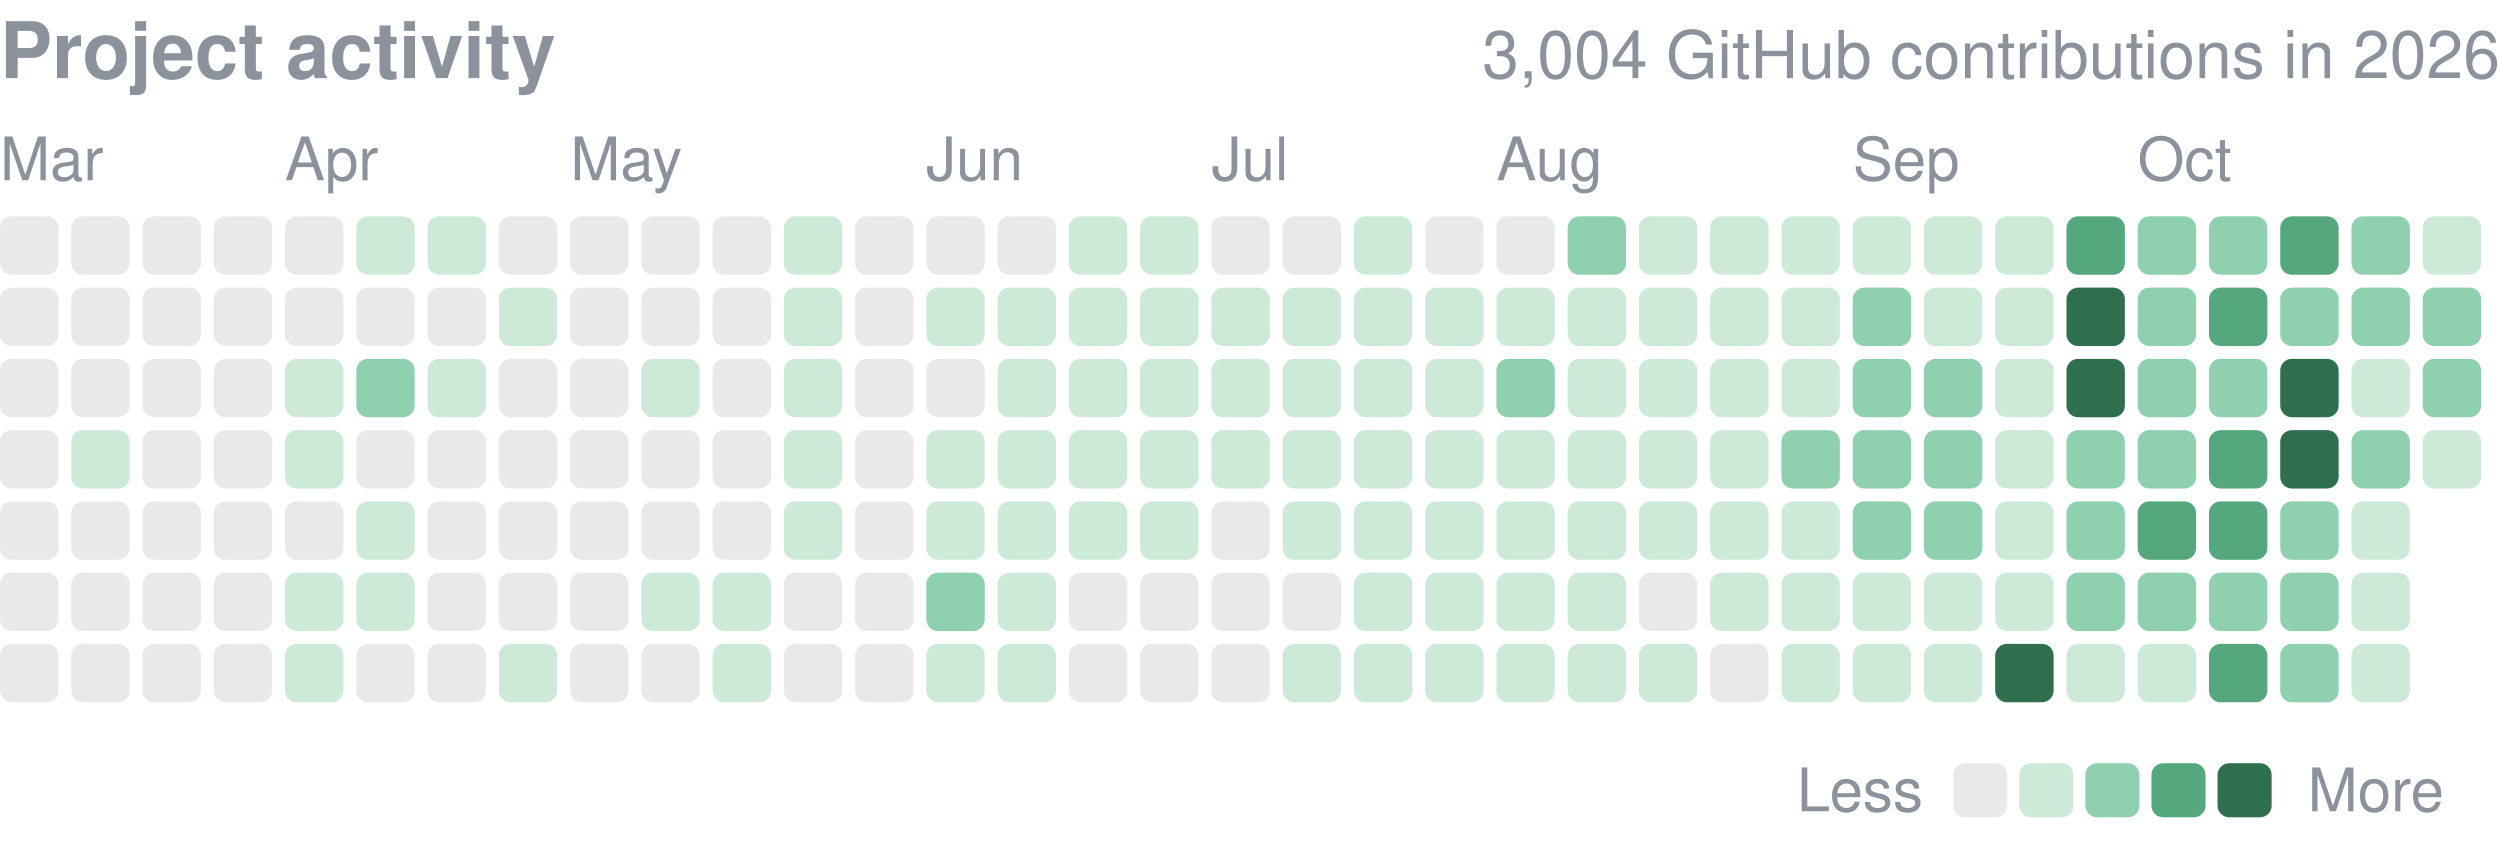
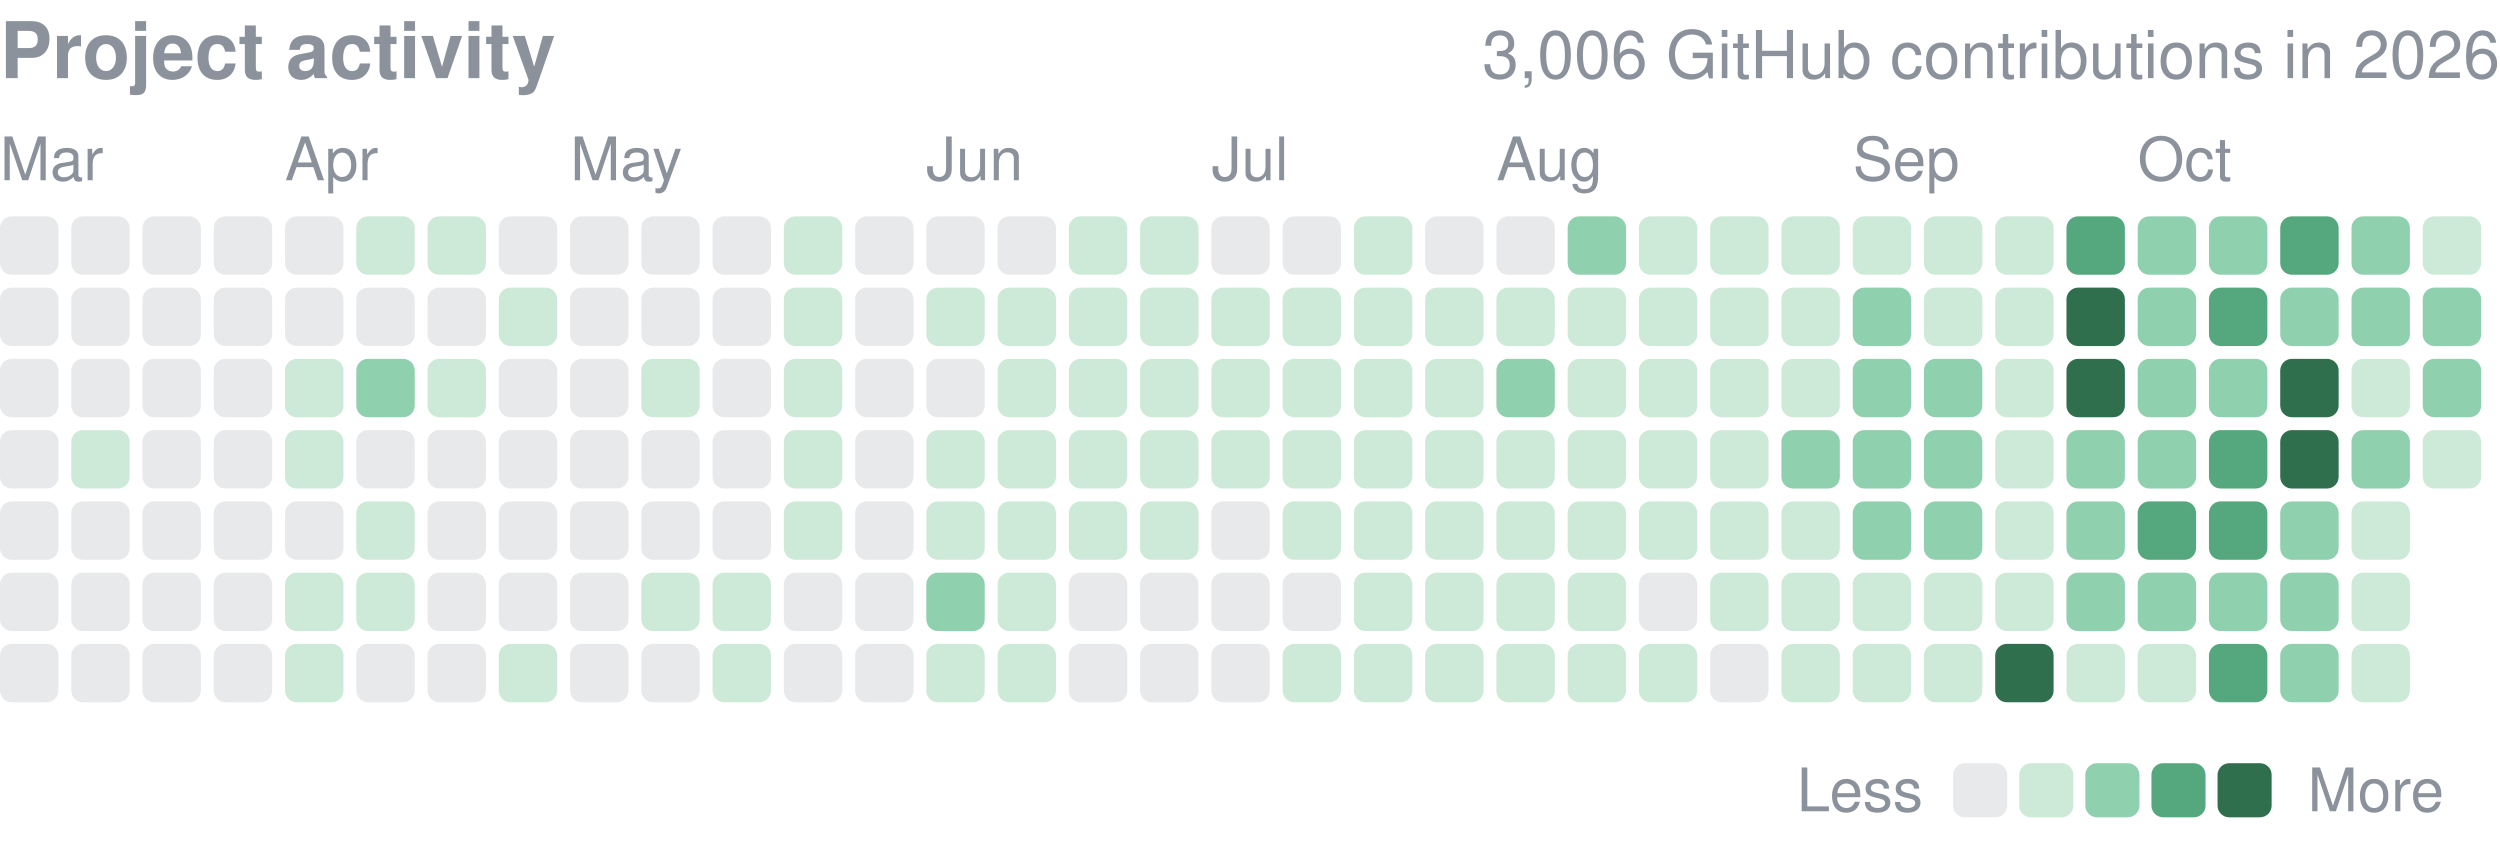
<svg xmlns="http://www.w3.org/2000/svg" width="416" height="141" viewBox="0 0 416 141" role="img" aria-label="yjinyoo GitHub contributions per day in 2026">
  <style>text{font-family:-apple-system,BlinkMacSystemFont,"Segoe UI",Helvetica,Arial,sans-serif}</style>
  <text x="0" y="13" font-size="13" font-weight="600" fill="#8b929c">Project activity</text>
-   <text x="416" y="13" font-size="11" fill="#8b929c" text-anchor="end">3,004 GitHub contributions in 2026</text>
+   <text x="416" y="13" font-size="11" fill="#8b929c" text-anchor="end">3,006 GitHub contributions in 2026</text>
  <text x="0.0" y="30" font-size="10" fill="#8b929c">Mar</text>
  <text x="47.4" y="30" font-size="10" fill="#8b929c">Apr</text>
  <text x="94.9" y="30" font-size="10" fill="#8b929c">May</text>
  <text x="154.1" y="30" font-size="10" fill="#8b929c">Jun</text>
  <text x="201.6" y="30" font-size="10" fill="#8b929c">Jul</text>
  <text x="249.0" y="30" font-size="10" fill="#8b929c">Aug</text>
  <text x="308.3" y="30" font-size="10" fill="#8b929c">Sep</text>
  <text x="355.7" y="30" font-size="10" fill="#8b929c">Oct</text>
  <rect x="0.00" y="36.00" width="9.72" height="9.72" rx="1.94" fill="#8b929c" opacity="0.2" />
  <rect x="0.00" y="47.86" width="9.72" height="9.72" rx="1.94" fill="#8b929c" opacity="0.2" />
  <rect x="0.00" y="59.71" width="9.72" height="9.72" rx="1.94" fill="#8b929c" opacity="0.2" />
  <rect x="0.00" y="71.57" width="9.72" height="9.72" rx="1.94" fill="#8b929c" opacity="0.2" />
  <rect x="0.00" y="83.43" width="9.72" height="9.72" rx="1.94" fill="#8b929c" opacity="0.2" />
  <rect x="0.00" y="95.29" width="9.72" height="9.72" rx="1.94" fill="#8b929c" opacity="0.2" />
  <rect x="0.00" y="107.14" width="9.72" height="9.72" rx="1.94" fill="#8b929c" opacity="0.2" />
  <rect x="11.86" y="36.00" width="9.72" height="9.72" rx="1.94" fill="#8b929c" opacity="0.2" />
  <rect x="11.86" y="47.86" width="9.72" height="9.72" rx="1.94" fill="#8b929c" opacity="0.2" />
  <rect x="11.86" y="59.71" width="9.72" height="9.72" rx="1.94" fill="#8b929c" opacity="0.2" />
  <rect x="11.86" y="71.57" width="9.72" height="9.72" rx="1.94" fill="#cdead9" />
  <rect x="11.86" y="83.43" width="9.72" height="9.72" rx="1.94" fill="#8b929c" opacity="0.2" />
  <rect x="11.86" y="95.29" width="9.72" height="9.72" rx="1.94" fill="#8b929c" opacity="0.2" />
  <rect x="11.86" y="107.14" width="9.72" height="9.72" rx="1.94" fill="#8b929c" opacity="0.2" />
  <rect x="23.71" y="36.00" width="9.72" height="9.72" rx="1.94" fill="#8b929c" opacity="0.2" />
  <rect x="23.71" y="47.86" width="9.72" height="9.72" rx="1.94" fill="#8b929c" opacity="0.2" />
  <rect x="23.71" y="59.71" width="9.72" height="9.72" rx="1.94" fill="#8b929c" opacity="0.2" />
  <rect x="23.71" y="71.57" width="9.72" height="9.72" rx="1.94" fill="#8b929c" opacity="0.2" />
  <rect x="23.71" y="83.43" width="9.72" height="9.72" rx="1.94" fill="#8b929c" opacity="0.2" />
  <rect x="23.71" y="95.29" width="9.72" height="9.72" rx="1.94" fill="#8b929c" opacity="0.2" />
  <rect x="23.71" y="107.14" width="9.72" height="9.72" rx="1.94" fill="#8b929c" opacity="0.2" />
  <rect x="35.57" y="36.00" width="9.72" height="9.72" rx="1.94" fill="#8b929c" opacity="0.2" />
  <rect x="35.57" y="47.86" width="9.72" height="9.72" rx="1.94" fill="#8b929c" opacity="0.2" />
  <rect x="35.57" y="59.71" width="9.72" height="9.72" rx="1.94" fill="#8b929c" opacity="0.2" />
  <rect x="35.57" y="71.57" width="9.72" height="9.72" rx="1.94" fill="#8b929c" opacity="0.2" />
  <rect x="35.57" y="83.43" width="9.72" height="9.72" rx="1.94" fill="#8b929c" opacity="0.2" />
  <rect x="35.57" y="95.29" width="9.72" height="9.72" rx="1.94" fill="#8b929c" opacity="0.2" />
  <rect x="35.57" y="107.14" width="9.72" height="9.72" rx="1.94" fill="#8b929c" opacity="0.2" />
  <rect x="47.43" y="36.00" width="9.72" height="9.72" rx="1.94" fill="#8b929c" opacity="0.2" />
  <rect x="47.43" y="47.86" width="9.72" height="9.72" rx="1.94" fill="#8b929c" opacity="0.2" />
  <rect x="47.43" y="59.71" width="9.72" height="9.72" rx="1.94" fill="#cdead9" />
  <rect x="47.43" y="71.57" width="9.72" height="9.72" rx="1.94" fill="#cdead9" />
  <rect x="47.43" y="83.43" width="9.72" height="9.72" rx="1.94" fill="#8b929c" opacity="0.2" />
  <rect x="47.43" y="95.29" width="9.72" height="9.72" rx="1.94" fill="#cdead9" />
  <rect x="47.43" y="107.14" width="9.72" height="9.72" rx="1.94" fill="#cdead9" />
  <rect x="59.29" y="36.00" width="9.72" height="9.72" rx="1.94" fill="#cdead9" />
  <rect x="59.29" y="47.86" width="9.72" height="9.72" rx="1.94" fill="#8b929c" opacity="0.2" />
  <rect x="59.29" y="59.71" width="9.72" height="9.72" rx="1.94" fill="#8fd0ae" />
  <rect x="59.29" y="71.57" width="9.72" height="9.72" rx="1.94" fill="#8b929c" opacity="0.2" />
  <rect x="59.29" y="83.43" width="9.72" height="9.72" rx="1.94" fill="#cdead9" />
  <rect x="59.29" y="95.29" width="9.72" height="9.72" rx="1.94" fill="#cdead9" />
  <rect x="59.29" y="107.14" width="9.72" height="9.72" rx="1.94" fill="#8b929c" opacity="0.2" />
  <rect x="71.14" y="36.00" width="9.72" height="9.72" rx="1.94" fill="#cdead9" />
  <rect x="71.14" y="47.86" width="9.72" height="9.72" rx="1.94" fill="#8b929c" opacity="0.2" />
  <rect x="71.14" y="59.71" width="9.72" height="9.72" rx="1.94" fill="#cdead9" />
  <rect x="71.14" y="71.57" width="9.72" height="9.72" rx="1.94" fill="#8b929c" opacity="0.2" />
  <rect x="71.14" y="83.43" width="9.72" height="9.72" rx="1.94" fill="#8b929c" opacity="0.2" />
  <rect x="71.14" y="95.29" width="9.72" height="9.72" rx="1.94" fill="#8b929c" opacity="0.2" />
  <rect x="71.14" y="107.14" width="9.72" height="9.72" rx="1.94" fill="#8b929c" opacity="0.2" />
  <rect x="83.00" y="36.00" width="9.72" height="9.72" rx="1.94" fill="#8b929c" opacity="0.2" />
  <rect x="83.00" y="47.86" width="9.72" height="9.72" rx="1.94" fill="#cdead9" />
  <rect x="83.00" y="59.71" width="9.72" height="9.72" rx="1.94" fill="#8b929c" opacity="0.2" />
  <rect x="83.00" y="71.57" width="9.72" height="9.72" rx="1.94" fill="#8b929c" opacity="0.2" />
  <rect x="83.00" y="83.43" width="9.72" height="9.72" rx="1.94" fill="#8b929c" opacity="0.2" />
  <rect x="83.00" y="95.29" width="9.72" height="9.72" rx="1.94" fill="#8b929c" opacity="0.2" />
  <rect x="83.00" y="107.14" width="9.72" height="9.72" rx="1.94" fill="#cdead9" />
  <rect x="94.86" y="36.00" width="9.72" height="9.72" rx="1.94" fill="#8b929c" opacity="0.2" />
  <rect x="94.86" y="47.86" width="9.72" height="9.72" rx="1.94" fill="#8b929c" opacity="0.2" />
  <rect x="94.86" y="59.71" width="9.72" height="9.72" rx="1.94" fill="#8b929c" opacity="0.2" />
  <rect x="94.86" y="71.57" width="9.72" height="9.72" rx="1.94" fill="#8b929c" opacity="0.2" />
  <rect x="94.86" y="83.43" width="9.72" height="9.72" rx="1.94" fill="#8b929c" opacity="0.2" />
  <rect x="94.86" y="95.29" width="9.72" height="9.72" rx="1.94" fill="#8b929c" opacity="0.2" />
  <rect x="94.86" y="107.14" width="9.72" height="9.72" rx="1.94" fill="#8b929c" opacity="0.2" />
  <rect x="106.71" y="36.00" width="9.72" height="9.72" rx="1.94" fill="#8b929c" opacity="0.2" />
  <rect x="106.71" y="47.86" width="9.72" height="9.72" rx="1.94" fill="#8b929c" opacity="0.2" />
  <rect x="106.71" y="59.71" width="9.72" height="9.72" rx="1.94" fill="#cdead9" />
  <rect x="106.71" y="71.57" width="9.72" height="9.72" rx="1.94" fill="#8b929c" opacity="0.2" />
  <rect x="106.71" y="83.43" width="9.72" height="9.72" rx="1.94" fill="#8b929c" opacity="0.2" />
  <rect x="106.71" y="95.29" width="9.72" height="9.72" rx="1.94" fill="#cdead9" />
  <rect x="106.71" y="107.14" width="9.72" height="9.72" rx="1.94" fill="#8b929c" opacity="0.2" />
  <rect x="118.57" y="36.00" width="9.72" height="9.72" rx="1.94" fill="#8b929c" opacity="0.2" />
  <rect x="118.57" y="47.86" width="9.72" height="9.72" rx="1.94" fill="#8b929c" opacity="0.2" />
  <rect x="118.57" y="59.71" width="9.72" height="9.72" rx="1.94" fill="#8b929c" opacity="0.2" />
  <rect x="118.57" y="71.57" width="9.72" height="9.72" rx="1.94" fill="#8b929c" opacity="0.2" />
  <rect x="118.57" y="83.43" width="9.72" height="9.72" rx="1.94" fill="#8b929c" opacity="0.2" />
  <rect x="118.57" y="95.29" width="9.72" height="9.72" rx="1.94" fill="#cdead9" />
  <rect x="118.57" y="107.14" width="9.72" height="9.72" rx="1.94" fill="#cdead9" />
  <rect x="130.43" y="36.00" width="9.72" height="9.72" rx="1.94" fill="#cdead9" />
  <rect x="130.43" y="47.86" width="9.72" height="9.72" rx="1.94" fill="#cdead9" />
  <rect x="130.43" y="59.71" width="9.72" height="9.72" rx="1.94" fill="#cdead9" />
  <rect x="130.43" y="71.57" width="9.72" height="9.72" rx="1.94" fill="#cdead9" />
  <rect x="130.43" y="83.43" width="9.72" height="9.72" rx="1.94" fill="#cdead9" />
  <rect x="130.43" y="95.29" width="9.72" height="9.72" rx="1.94" fill="#8b929c" opacity="0.2" />
  <rect x="130.43" y="107.14" width="9.72" height="9.72" rx="1.94" fill="#8b929c" opacity="0.2" />
  <rect x="142.29" y="36.00" width="9.72" height="9.72" rx="1.94" fill="#8b929c" opacity="0.2" />
  <rect x="142.29" y="47.86" width="9.72" height="9.72" rx="1.94" fill="#8b929c" opacity="0.2" />
  <rect x="142.29" y="59.71" width="9.72" height="9.72" rx="1.94" fill="#8b929c" opacity="0.2" />
  <rect x="142.29" y="71.57" width="9.72" height="9.72" rx="1.94" fill="#8b929c" opacity="0.2" />
  <rect x="142.29" y="83.43" width="9.72" height="9.72" rx="1.94" fill="#8b929c" opacity="0.2" />
  <rect x="142.29" y="95.29" width="9.72" height="9.72" rx="1.94" fill="#8b929c" opacity="0.2" />
  <rect x="142.29" y="107.14" width="9.72" height="9.72" rx="1.94" fill="#8b929c" opacity="0.2" />
  <rect x="154.14" y="36.00" width="9.72" height="9.72" rx="1.94" fill="#8b929c" opacity="0.2" />
  <rect x="154.14" y="47.86" width="9.72" height="9.72" rx="1.94" fill="#cdead9" />
  <rect x="154.14" y="59.71" width="9.72" height="9.72" rx="1.94" fill="#8b929c" opacity="0.2" />
  <rect x="154.14" y="71.57" width="9.72" height="9.72" rx="1.94" fill="#cdead9" />
  <rect x="154.14" y="83.43" width="9.72" height="9.72" rx="1.94" fill="#cdead9" />
  <rect x="154.14" y="95.29" width="9.72" height="9.72" rx="1.94" fill="#8fd0ae" />
  <rect x="154.14" y="107.14" width="9.72" height="9.72" rx="1.94" fill="#cdead9" />
  <rect x="166.00" y="36.00" width="9.72" height="9.72" rx="1.94" fill="#8b929c" opacity="0.2" />
  <rect x="166.00" y="47.86" width="9.72" height="9.72" rx="1.94" fill="#cdead9" />
  <rect x="166.00" y="59.71" width="9.72" height="9.72" rx="1.94" fill="#cdead9" />
  <rect x="166.00" y="71.57" width="9.72" height="9.72" rx="1.94" fill="#cdead9" />
  <rect x="166.00" y="83.43" width="9.72" height="9.72" rx="1.94" fill="#cdead9" />
  <rect x="166.00" y="95.29" width="9.72" height="9.72" rx="1.94" fill="#cdead9" />
  <rect x="166.00" y="107.14" width="9.72" height="9.72" rx="1.94" fill="#cdead9" />
  <rect x="177.86" y="36.00" width="9.72" height="9.72" rx="1.94" fill="#cdead9" />
  <rect x="177.86" y="47.86" width="9.72" height="9.72" rx="1.94" fill="#cdead9" />
  <rect x="177.86" y="59.71" width="9.72" height="9.72" rx="1.94" fill="#cdead9" />
  <rect x="177.86" y="71.57" width="9.72" height="9.72" rx="1.94" fill="#cdead9" />
  <rect x="177.86" y="83.43" width="9.72" height="9.72" rx="1.94" fill="#cdead9" />
  <rect x="177.86" y="95.29" width="9.72" height="9.72" rx="1.94" fill="#8b929c" opacity="0.2" />
  <rect x="177.86" y="107.14" width="9.72" height="9.72" rx="1.94" fill="#8b929c" opacity="0.2" />
  <rect x="189.71" y="36.00" width="9.72" height="9.72" rx="1.94" fill="#cdead9" />
  <rect x="189.71" y="47.86" width="9.72" height="9.72" rx="1.94" fill="#cdead9" />
  <rect x="189.71" y="59.71" width="9.72" height="9.72" rx="1.94" fill="#cdead9" />
  <rect x="189.71" y="71.57" width="9.72" height="9.72" rx="1.94" fill="#cdead9" />
  <rect x="189.71" y="83.43" width="9.72" height="9.72" rx="1.94" fill="#cdead9" />
  <rect x="189.71" y="95.29" width="9.72" height="9.72" rx="1.94" fill="#8b929c" opacity="0.2" />
  <rect x="189.71" y="107.14" width="9.72" height="9.72" rx="1.94" fill="#8b929c" opacity="0.2" />
  <rect x="201.57" y="36.00" width="9.72" height="9.72" rx="1.94" fill="#8b929c" opacity="0.2" />
  <rect x="201.57" y="47.86" width="9.72" height="9.72" rx="1.94" fill="#cdead9" />
  <rect x="201.57" y="59.71" width="9.72" height="9.72" rx="1.94" fill="#cdead9" />
  <rect x="201.57" y="71.57" width="9.72" height="9.72" rx="1.94" fill="#cdead9" />
  <rect x="201.57" y="83.43" width="9.72" height="9.72" rx="1.94" fill="#8b929c" opacity="0.2" />
  <rect x="201.57" y="95.29" width="9.72" height="9.72" rx="1.94" fill="#8b929c" opacity="0.2" />
  <rect x="201.57" y="107.14" width="9.72" height="9.72" rx="1.94" fill="#8b929c" opacity="0.2" />
  <rect x="213.43" y="36.00" width="9.72" height="9.72" rx="1.94" fill="#8b929c" opacity="0.2" />
  <rect x="213.43" y="47.86" width="9.72" height="9.72" rx="1.94" fill="#cdead9" />
  <rect x="213.43" y="59.71" width="9.72" height="9.72" rx="1.94" fill="#cdead9" />
  <rect x="213.43" y="71.57" width="9.72" height="9.72" rx="1.94" fill="#cdead9" />
  <rect x="213.43" y="83.43" width="9.72" height="9.72" rx="1.94" fill="#cdead9" />
  <rect x="213.43" y="95.29" width="9.72" height="9.72" rx="1.94" fill="#8b929c" opacity="0.2" />
  <rect x="213.43" y="107.14" width="9.72" height="9.72" rx="1.94" fill="#cdead9" />
  <rect x="225.29" y="36.00" width="9.72" height="9.72" rx="1.94" fill="#cdead9" />
  <rect x="225.29" y="47.86" width="9.72" height="9.72" rx="1.94" fill="#cdead9" />
  <rect x="225.29" y="59.71" width="9.72" height="9.72" rx="1.94" fill="#cdead9" />
  <rect x="225.29" y="71.57" width="9.72" height="9.72" rx="1.94" fill="#cdead9" />
  <rect x="225.29" y="83.43" width="9.72" height="9.72" rx="1.94" fill="#cdead9" />
  <rect x="225.29" y="95.29" width="9.72" height="9.72" rx="1.94" fill="#cdead9" />
  <rect x="225.29" y="107.14" width="9.72" height="9.72" rx="1.94" fill="#cdead9" />
  <rect x="237.14" y="36.00" width="9.72" height="9.72" rx="1.94" fill="#8b929c" opacity="0.2" />
  <rect x="237.14" y="47.86" width="9.72" height="9.72" rx="1.94" fill="#cdead9" />
  <rect x="237.14" y="59.71" width="9.72" height="9.72" rx="1.94" fill="#cdead9" />
  <rect x="237.14" y="71.57" width="9.72" height="9.72" rx="1.94" fill="#cdead9" />
  <rect x="237.14" y="83.43" width="9.72" height="9.72" rx="1.94" fill="#cdead9" />
  <rect x="237.14" y="95.29" width="9.72" height="9.72" rx="1.94" fill="#cdead9" />
  <rect x="237.14" y="107.14" width="9.72" height="9.72" rx="1.94" fill="#cdead9" />
  <rect x="249.00" y="36.00" width="9.72" height="9.72" rx="1.94" fill="#8b929c" opacity="0.2" />
  <rect x="249.00" y="47.86" width="9.72" height="9.72" rx="1.94" fill="#cdead9" />
  <rect x="249.00" y="59.71" width="9.72" height="9.72" rx="1.94" fill="#8fd0ae" />
  <rect x="249.00" y="71.57" width="9.72" height="9.72" rx="1.94" fill="#cdead9" />
  <rect x="249.00" y="83.43" width="9.72" height="9.72" rx="1.94" fill="#cdead9" />
  <rect x="249.00" y="95.29" width="9.72" height="9.72" rx="1.94" fill="#cdead9" />
  <rect x="249.00" y="107.14" width="9.72" height="9.72" rx="1.94" fill="#cdead9" />
  <rect x="260.86" y="36.00" width="9.72" height="9.72" rx="1.94" fill="#8fd0ae" />
  <rect x="260.86" y="47.86" width="9.72" height="9.72" rx="1.94" fill="#cdead9" />
  <rect x="260.86" y="59.71" width="9.72" height="9.72" rx="1.94" fill="#cdead9" />
  <rect x="260.86" y="71.57" width="9.72" height="9.72" rx="1.94" fill="#cdead9" />
  <rect x="260.86" y="83.43" width="9.72" height="9.72" rx="1.94" fill="#cdead9" />
  <rect x="260.86" y="95.29" width="9.72" height="9.72" rx="1.94" fill="#cdead9" />
  <rect x="260.86" y="107.14" width="9.72" height="9.72" rx="1.94" fill="#cdead9" />
  <rect x="272.71" y="36.00" width="9.72" height="9.72" rx="1.94" fill="#cdead9" />
  <rect x="272.71" y="47.86" width="9.72" height="9.72" rx="1.94" fill="#cdead9" />
  <rect x="272.71" y="59.71" width="9.72" height="9.72" rx="1.94" fill="#cdead9" />
  <rect x="272.71" y="71.57" width="9.72" height="9.72" rx="1.94" fill="#cdead9" />
  <rect x="272.71" y="83.43" width="9.72" height="9.72" rx="1.94" fill="#cdead9" />
  <rect x="272.71" y="95.29" width="9.72" height="9.72" rx="1.94" fill="#8b929c" opacity="0.2" />
  <rect x="272.71" y="107.14" width="9.72" height="9.72" rx="1.94" fill="#cdead9" />
  <rect x="284.57" y="36.00" width="9.72" height="9.72" rx="1.94" fill="#cdead9" />
  <rect x="284.57" y="47.86" width="9.72" height="9.72" rx="1.94" fill="#cdead9" />
  <rect x="284.57" y="59.71" width="9.72" height="9.72" rx="1.94" fill="#cdead9" />
  <rect x="284.57" y="71.57" width="9.72" height="9.72" rx="1.94" fill="#cdead9" />
  <rect x="284.57" y="83.43" width="9.72" height="9.72" rx="1.94" fill="#cdead9" />
  <rect x="284.57" y="95.29" width="9.72" height="9.72" rx="1.94" fill="#cdead9" />
  <rect x="284.57" y="107.14" width="9.72" height="9.72" rx="1.94" fill="#8b929c" opacity="0.2" />
  <rect x="296.43" y="36.00" width="9.72" height="9.72" rx="1.94" fill="#cdead9" />
  <rect x="296.43" y="47.86" width="9.72" height="9.72" rx="1.94" fill="#cdead9" />
  <rect x="296.43" y="59.71" width="9.72" height="9.72" rx="1.94" fill="#cdead9" />
  <rect x="296.43" y="71.57" width="9.72" height="9.72" rx="1.94" fill="#8fd0ae" />
  <rect x="296.43" y="83.43" width="9.72" height="9.72" rx="1.94" fill="#cdead9" />
  <rect x="296.43" y="95.29" width="9.72" height="9.72" rx="1.94" fill="#cdead9" />
  <rect x="296.43" y="107.14" width="9.72" height="9.72" rx="1.94" fill="#cdead9" />
  <rect x="308.29" y="36.00" width="9.72" height="9.72" rx="1.94" fill="#cdead9" />
  <rect x="308.29" y="47.86" width="9.72" height="9.72" rx="1.94" fill="#8fd0ae" />
  <rect x="308.29" y="59.71" width="9.72" height="9.72" rx="1.94" fill="#8fd0ae" />
  <rect x="308.29" y="71.57" width="9.72" height="9.72" rx="1.94" fill="#8fd0ae" />
  <rect x="308.29" y="83.43" width="9.72" height="9.72" rx="1.94" fill="#8fd0ae" />
  <rect x="308.29" y="95.29" width="9.72" height="9.72" rx="1.94" fill="#cdead9" />
  <rect x="308.29" y="107.14" width="9.72" height="9.72" rx="1.94" fill="#cdead9" />
  <rect x="320.14" y="36.00" width="9.72" height="9.72" rx="1.94" fill="#cdead9" />
  <rect x="320.14" y="47.86" width="9.72" height="9.72" rx="1.94" fill="#cdead9" />
  <rect x="320.14" y="59.71" width="9.72" height="9.72" rx="1.94" fill="#8fd0ae" />
  <rect x="320.14" y="71.57" width="9.72" height="9.72" rx="1.94" fill="#8fd0ae" />
  <rect x="320.14" y="83.43" width="9.72" height="9.72" rx="1.94" fill="#8fd0ae" />
  <rect x="320.14" y="95.29" width="9.72" height="9.72" rx="1.94" fill="#cdead9" />
  <rect x="320.14" y="107.14" width="9.72" height="9.72" rx="1.94" fill="#cdead9" />
  <rect x="332.00" y="36.00" width="9.72" height="9.72" rx="1.94" fill="#cdead9" />
  <rect x="332.00" y="47.86" width="9.72" height="9.72" rx="1.94" fill="#cdead9" />
  <rect x="332.00" y="59.71" width="9.72" height="9.72" rx="1.94" fill="#cdead9" />
  <rect x="332.00" y="71.57" width="9.72" height="9.72" rx="1.94" fill="#cdead9" />
  <rect x="332.00" y="83.43" width="9.72" height="9.72" rx="1.94" fill="#cdead9" />
  <rect x="332.00" y="95.29" width="9.72" height="9.72" rx="1.94" fill="#cdead9" />
  <rect x="332.00" y="107.14" width="9.72" height="9.72" rx="1.94" fill="#2f6f4e" />
  <rect x="343.86" y="36.00" width="9.72" height="9.72" rx="1.94" fill="#55a87e" />
  <rect x="343.86" y="47.86" width="9.72" height="9.72" rx="1.94" fill="#2f6f4e" />
  <rect x="343.86" y="59.71" width="9.72" height="9.72" rx="1.94" fill="#2f6f4e" />
  <rect x="343.86" y="71.57" width="9.72" height="9.72" rx="1.94" fill="#8fd0ae" />
  <rect x="343.86" y="83.43" width="9.72" height="9.72" rx="1.94" fill="#8fd0ae" />
  <rect x="343.86" y="95.29" width="9.72" height="9.72" rx="1.94" fill="#8fd0ae" />
  <rect x="343.86" y="107.14" width="9.72" height="9.72" rx="1.94" fill="#cdead9" />
  <rect x="355.71" y="36.00" width="9.72" height="9.72" rx="1.94" fill="#8fd0ae" />
  <rect x="355.71" y="47.86" width="9.72" height="9.72" rx="1.94" fill="#8fd0ae" />
  <rect x="355.71" y="59.71" width="9.72" height="9.72" rx="1.94" fill="#8fd0ae" />
  <rect x="355.71" y="71.57" width="9.72" height="9.72" rx="1.94" fill="#8fd0ae" />
  <rect x="355.71" y="83.43" width="9.72" height="9.72" rx="1.94" fill="#55a87e" />
  <rect x="355.71" y="95.29" width="9.72" height="9.72" rx="1.94" fill="#8fd0ae" />
  <rect x="355.71" y="107.14" width="9.72" height="9.72" rx="1.94" fill="#cdead9" />
  <rect x="367.57" y="36.00" width="9.72" height="9.72" rx="1.94" fill="#8fd0ae" />
  <rect x="367.57" y="47.86" width="9.72" height="9.72" rx="1.94" fill="#55a87e" />
  <rect x="367.57" y="59.71" width="9.72" height="9.72" rx="1.94" fill="#8fd0ae" />
  <rect x="367.57" y="71.57" width="9.72" height="9.72" rx="1.94" fill="#55a87e" />
  <rect x="367.57" y="83.43" width="9.72" height="9.72" rx="1.94" fill="#55a87e" />
  <rect x="367.57" y="95.29" width="9.72" height="9.72" rx="1.94" fill="#8fd0ae" />
  <rect x="367.57" y="107.14" width="9.72" height="9.72" rx="1.94" fill="#55a87e" />
  <rect x="379.43" y="36.00" width="9.72" height="9.72" rx="1.94" fill="#55a87e" />
  <rect x="379.43" y="47.86" width="9.72" height="9.72" rx="1.94" fill="#8fd0ae" />
  <rect x="379.43" y="59.71" width="9.72" height="9.72" rx="1.94" fill="#2f6f4e" />
  <rect x="379.43" y="71.57" width="9.72" height="9.72" rx="1.94" fill="#2f6f4e" />
  <rect x="379.43" y="83.43" width="9.72" height="9.72" rx="1.94" fill="#8fd0ae" />
  <rect x="379.43" y="95.29" width="9.72" height="9.72" rx="1.94" fill="#8fd0ae" />
  <rect x="379.43" y="107.14" width="9.72" height="9.72" rx="1.94" fill="#8fd0ae" />
  <rect x="391.29" y="36.00" width="9.72" height="9.72" rx="1.94" fill="#8fd0ae" />
  <rect x="391.29" y="47.86" width="9.72" height="9.72" rx="1.94" fill="#8fd0ae" />
  <rect x="391.29" y="59.71" width="9.72" height="9.72" rx="1.94" fill="#cdead9" />
  <rect x="391.29" y="71.57" width="9.72" height="9.72" rx="1.94" fill="#8fd0ae" />
  <rect x="391.29" y="83.43" width="9.72" height="9.72" rx="1.94" fill="#cdead9" />
  <rect x="391.29" y="95.29" width="9.72" height="9.72" rx="1.94" fill="#cdead9" />
  <rect x="391.29" y="107.14" width="9.72" height="9.72" rx="1.94" fill="#cdead9" />
  <rect x="403.14" y="36.00" width="9.72" height="9.72" rx="1.94" fill="#cdead9" />
  <rect x="403.14" y="47.86" width="9.72" height="9.72" rx="1.94" fill="#8fd0ae" />
  <rect x="403.14" y="59.71" width="9.72" height="9.72" rx="1.94" fill="#8fd0ae" />
  <rect x="403.14" y="71.57" width="9.72" height="9.72" rx="1.94" fill="#cdead9" />
  <text x="299" y="135.0" font-size="10" fill="#8b929c">Less</text>
  <rect x="325" y="127.0" width="9" height="9" rx="1.94" fill="#8b929c" opacity="0.2" />
  <rect x="336.0" y="127.0" width="9" height="9" rx="1.94" fill="#cdead9" />
  <rect x="347.0" y="127.0" width="9" height="9" rx="1.94" fill="#8fd0ae" />
  <rect x="358.0" y="127.0" width="9" height="9" rx="1.94" fill="#55a87e" />
  <rect x="369.0" y="127.0" width="9" height="9" rx="1.94" fill="#2f6f4e" />
  <text x="384.0" y="135.0" font-size="10" fill="#8b929c">More</text>
</svg>
